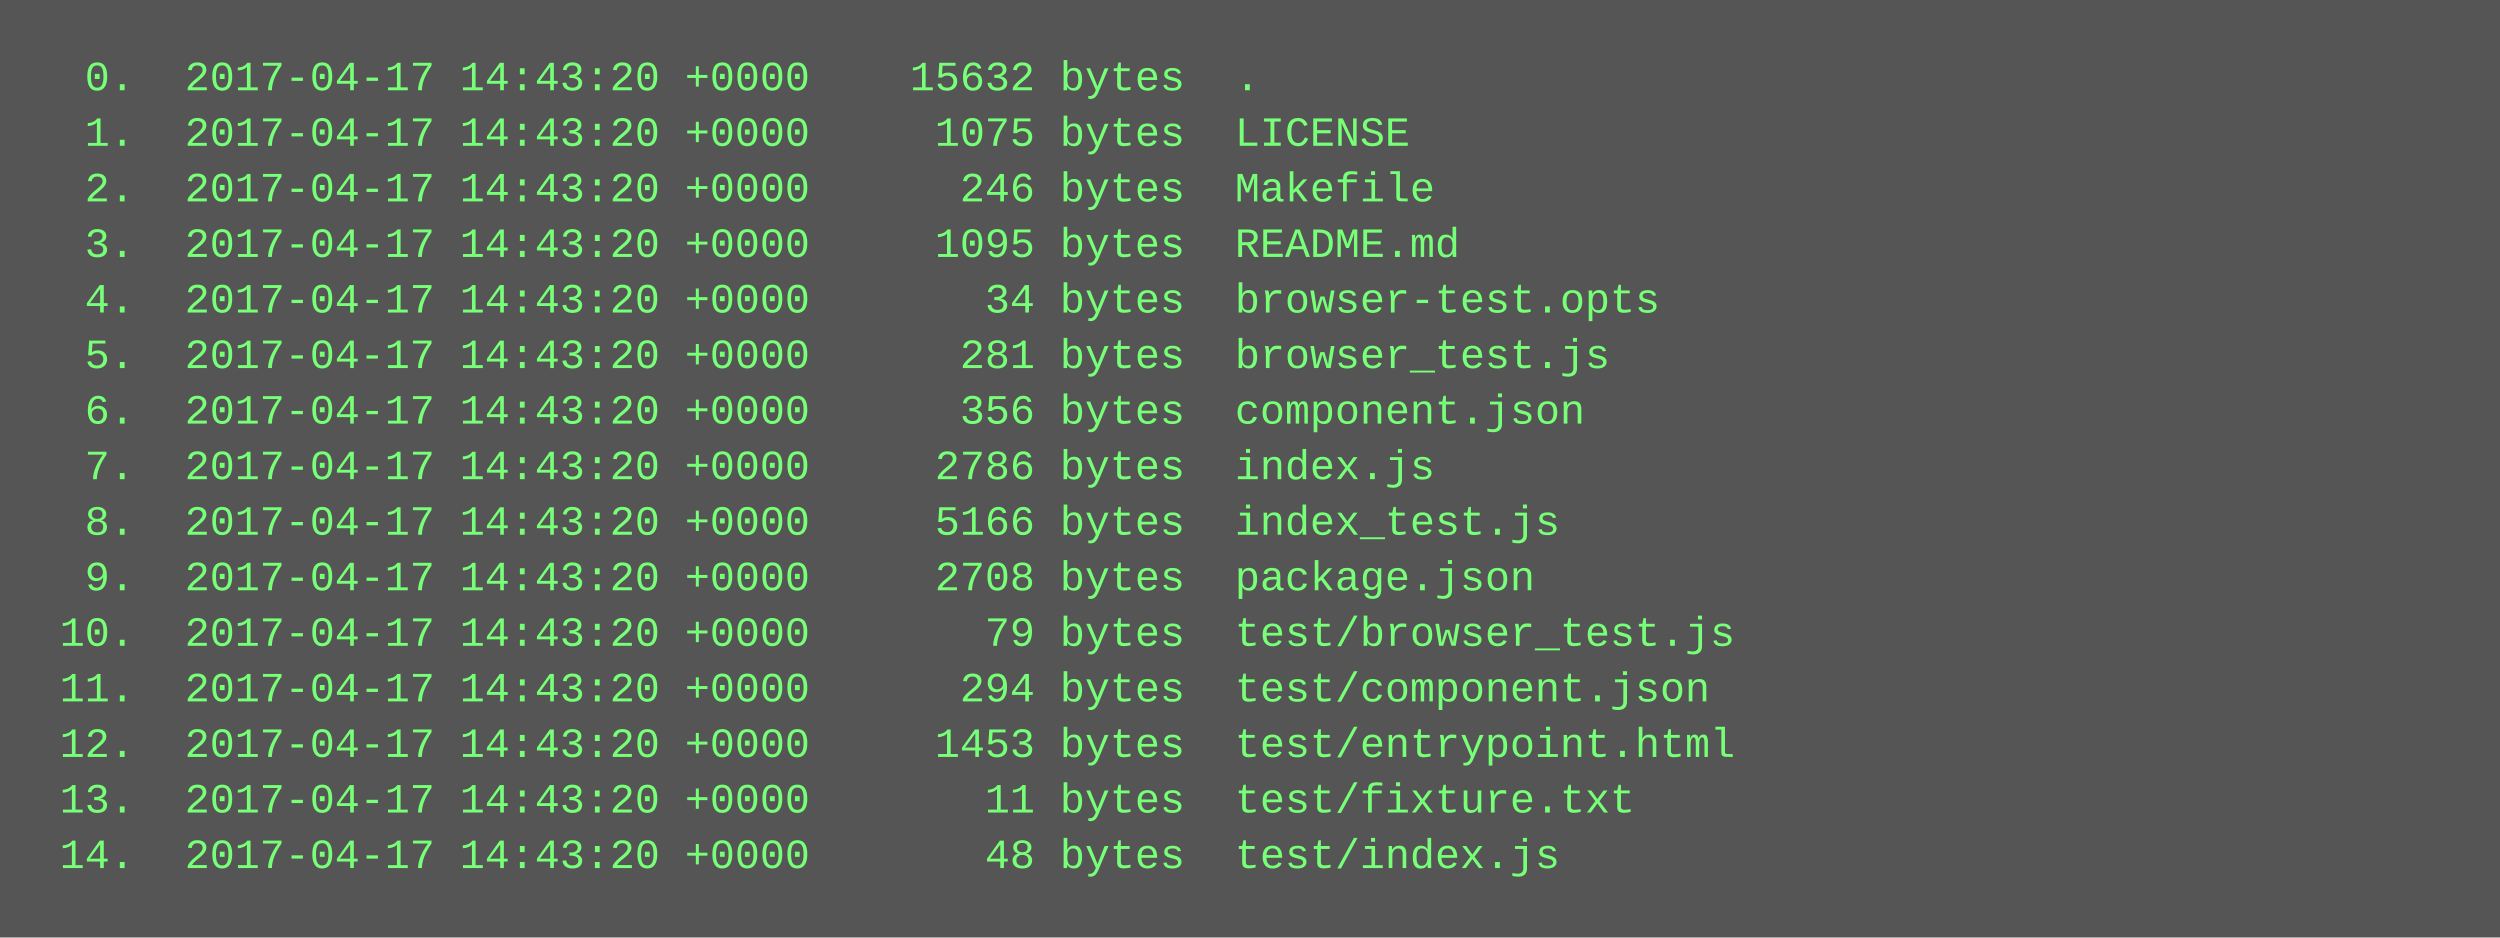
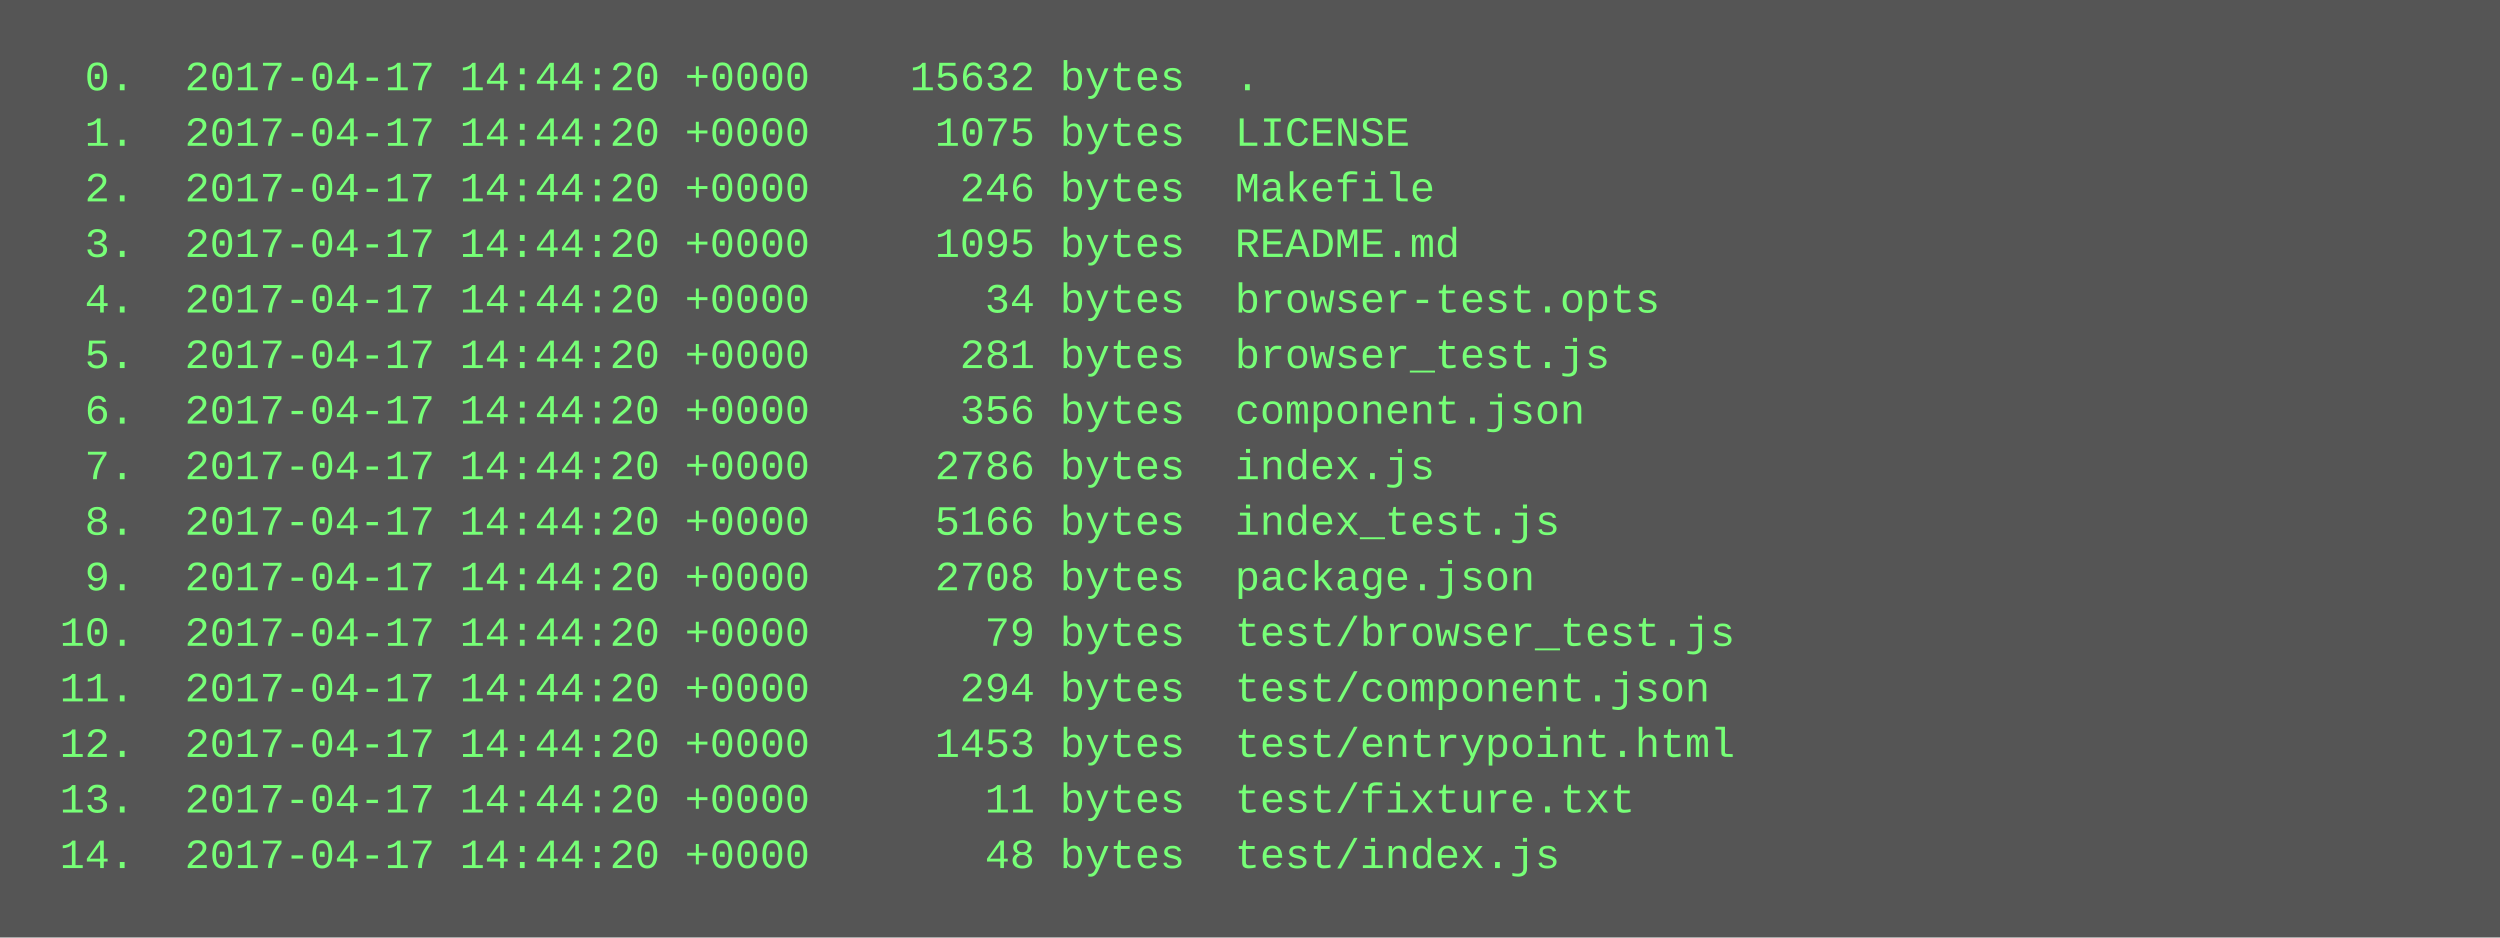
<svg xmlns="http://www.w3.org/2000/svg" height="270" width="720">
  <rect height="270" fill="#555" width="720" />
  <text fill="#7f7" font-family="Courier New" font-size="12" xml:space="preserve">
-     <tspan x="10" y="26">  0.  2017-04-17 14:43:20 +0000    15632 bytes  .</tspan>
-     <tspan x="10" y="42">  1.  2017-04-17 14:43:20 +0000     1075 bytes  LICENSE</tspan>
-     <tspan x="10" y="58">  2.  2017-04-17 14:43:20 +0000      246 bytes  Makefile</tspan>
-     <tspan x="10" y="74">  3.  2017-04-17 14:43:20 +0000     1095 bytes  README.md</tspan>
-     <tspan x="10" y="90">  4.  2017-04-17 14:43:20 +0000       34 bytes  browser-test.opts</tspan>
-     <tspan x="10" y="106">  5.  2017-04-17 14:43:20 +0000      281 bytes  browser_test.js</tspan>
-     <tspan x="10" y="122">  6.  2017-04-17 14:43:20 +0000      356 bytes  component.json</tspan>
-     <tspan x="10" y="138">  7.  2017-04-17 14:43:20 +0000     2786 bytes  index.js</tspan>
-     <tspan x="10" y="154">  8.  2017-04-17 14:43:20 +0000     5166 bytes  index_test.js</tspan>
-     <tspan x="10" y="170">  9.  2017-04-17 14:43:20 +0000     2708 bytes  package.json</tspan>
-     <tspan x="10" y="186"> 10.  2017-04-17 14:43:20 +0000       79 bytes  test/browser_test.js</tspan>
-     <tspan x="10" y="202"> 11.  2017-04-17 14:43:20 +0000      294 bytes  test/component.json</tspan>
-     <tspan x="10" y="218"> 12.  2017-04-17 14:43:20 +0000     1453 bytes  test/entrypoint.html</tspan>
-     <tspan x="10" y="234"> 13.  2017-04-17 14:43:20 +0000       11 bytes  test/fixture.txt</tspan>
-     <tspan x="10" y="250"> 14.  2017-04-17 14:43:20 +0000       48 bytes  test/index.js</tspan>
+     <tspan x="10" y="26">  0.  2017-04-17 14:44:20 +0000    15632 bytes  .</tspan>
+     <tspan x="10" y="42">  1.  2017-04-17 14:44:20 +0000     1075 bytes  LICENSE</tspan>
+     <tspan x="10" y="58">  2.  2017-04-17 14:44:20 +0000      246 bytes  Makefile</tspan>
+     <tspan x="10" y="74">  3.  2017-04-17 14:44:20 +0000     1095 bytes  README.md</tspan>
+     <tspan x="10" y="90">  4.  2017-04-17 14:44:20 +0000       34 bytes  browser-test.opts</tspan>
+     <tspan x="10" y="106">  5.  2017-04-17 14:44:20 +0000      281 bytes  browser_test.js</tspan>
+     <tspan x="10" y="122">  6.  2017-04-17 14:44:20 +0000      356 bytes  component.json</tspan>
+     <tspan x="10" y="138">  7.  2017-04-17 14:44:20 +0000     2786 bytes  index.js</tspan>
+     <tspan x="10" y="154">  8.  2017-04-17 14:44:20 +0000     5166 bytes  index_test.js</tspan>
+     <tspan x="10" y="170">  9.  2017-04-17 14:44:20 +0000     2708 bytes  package.json</tspan>
+     <tspan x="10" y="186"> 10.  2017-04-17 14:44:20 +0000       79 bytes  test/browser_test.js</tspan>
+     <tspan x="10" y="202"> 11.  2017-04-17 14:44:20 +0000      294 bytes  test/component.json</tspan>
+     <tspan x="10" y="218"> 12.  2017-04-17 14:44:20 +0000     1453 bytes  test/entrypoint.html</tspan>
+     <tspan x="10" y="234"> 13.  2017-04-17 14:44:20 +0000       11 bytes  test/fixture.txt</tspan>
+     <tspan x="10" y="250"> 14.  2017-04-17 14:44:20 +0000       48 bytes  test/index.js</tspan>
  </text>
</svg>
